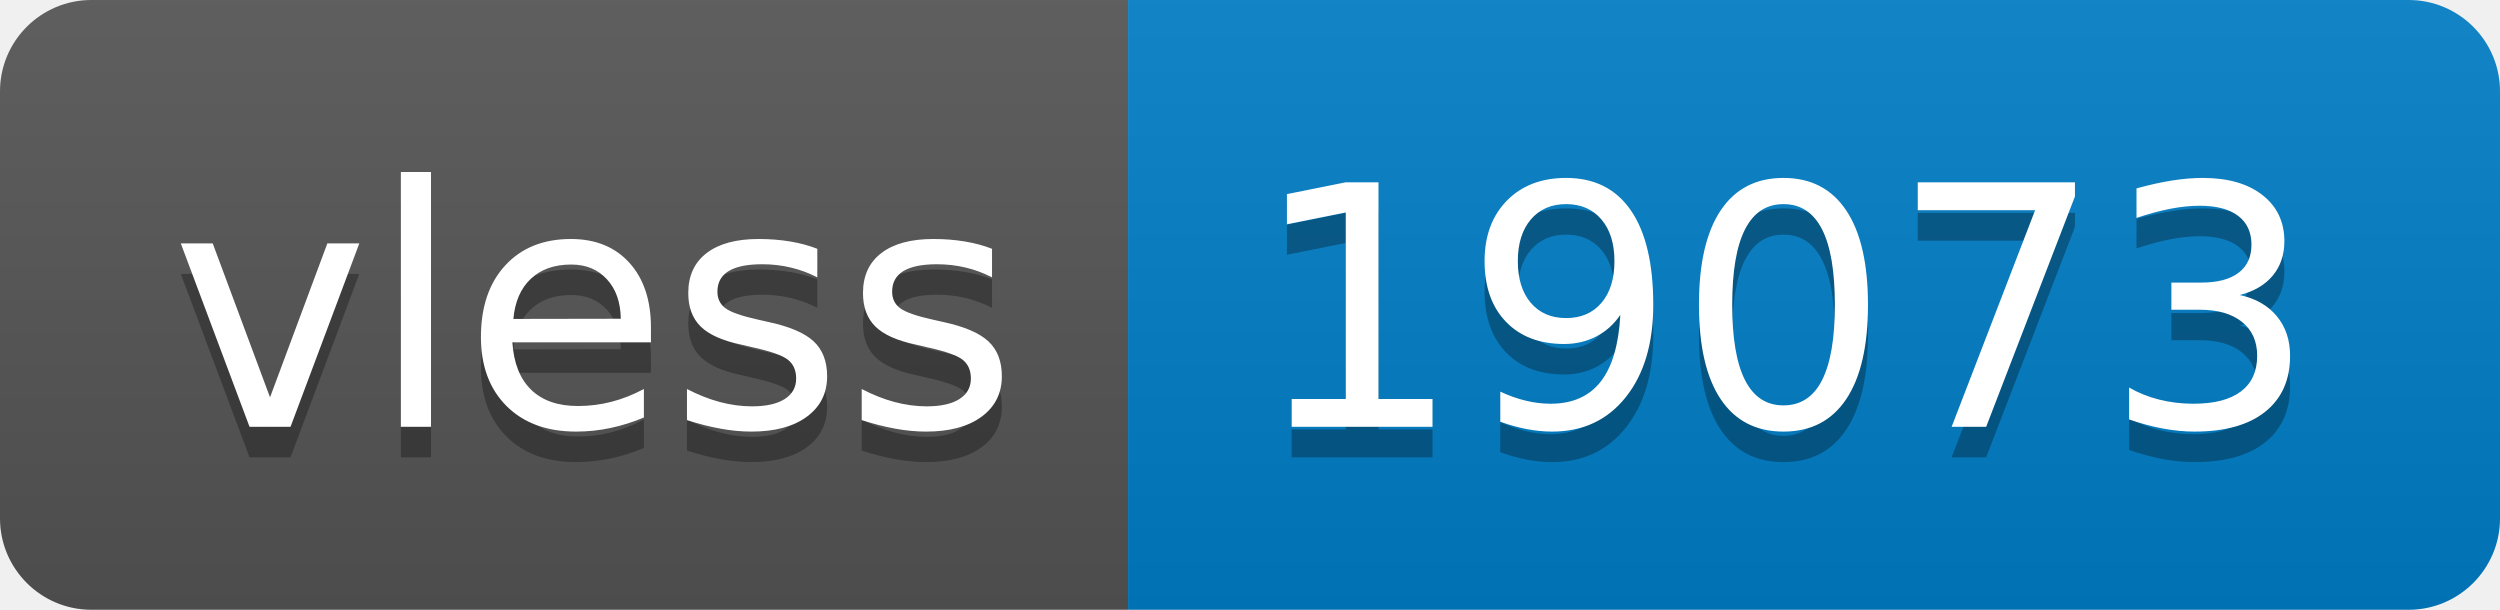
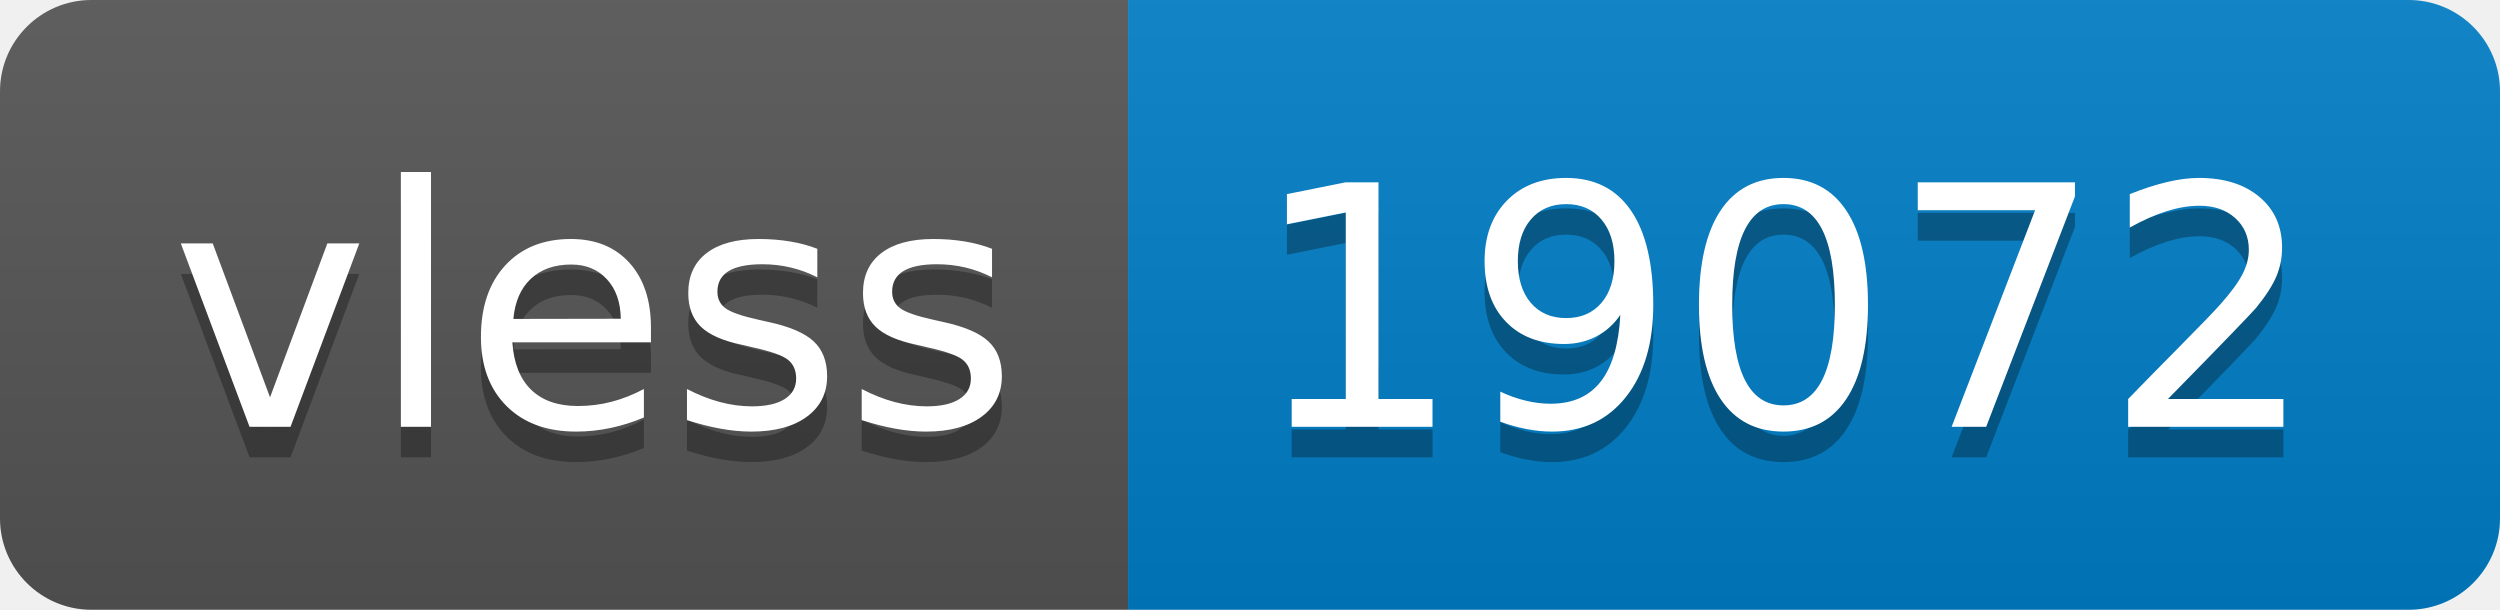
- <svg xmlns="http://www.w3.org/2000/svg" width="82" height="20" role="img" aria-label="vless: 19073">
+ <svg xmlns="http://www.w3.org/2000/svg" width="82" height="20" role="img" aria-label="vless: 19072">
  <linearGradient id="s" x2="0" y2="100%">
    <stop offset="0" stop-color="#bbb" stop-opacity=".1" />
    <stop offset="1" stop-opacity=".1" />
  </linearGradient>
  <clipPath id="r">
    <rect width="82" height="20" rx="3" fill="#fff" />
  </clipPath>
  <g clip-path="url(#r)">
    <rect width="37" height="20" fill="#555" />
    <rect x="37" width="45" height="20" fill="#007ec6" />
    <rect width="82" height="20" fill="url(#s)" />
  </g>
  <g fill="#fff" text-anchor="middle" font-family="Verdana,Geneva,DejaVu Sans,sans-serif" text-rendering="geometricPrecision" font-size="110">
    <text aria-hidden="true" x="195" y="150" fill="#010101" fill-opacity=".3" transform="scale(.1)" textLength="270">vless</text>
    <text x="195" y="140" transform="scale(.1)" fill="#fff" textLength="270">vless</text>
-     <text aria-hidden="true" x="585" y="150" fill="#010101" fill-opacity=".3" transform="scale(.1)" textLength="350">19073</text>
-     <text x="585" y="140" transform="scale(.1)" fill="#fff" textLength="350">19073</text>
+     <text aria-hidden="true" x="585" y="150" fill="#010101" fill-opacity=".3" transform="scale(.1)" textLength="350">19072</text>
+     <text x="585" y="140" transform="scale(.1)" fill="#fff" textLength="350">19072</text>
  </g>
</svg>
